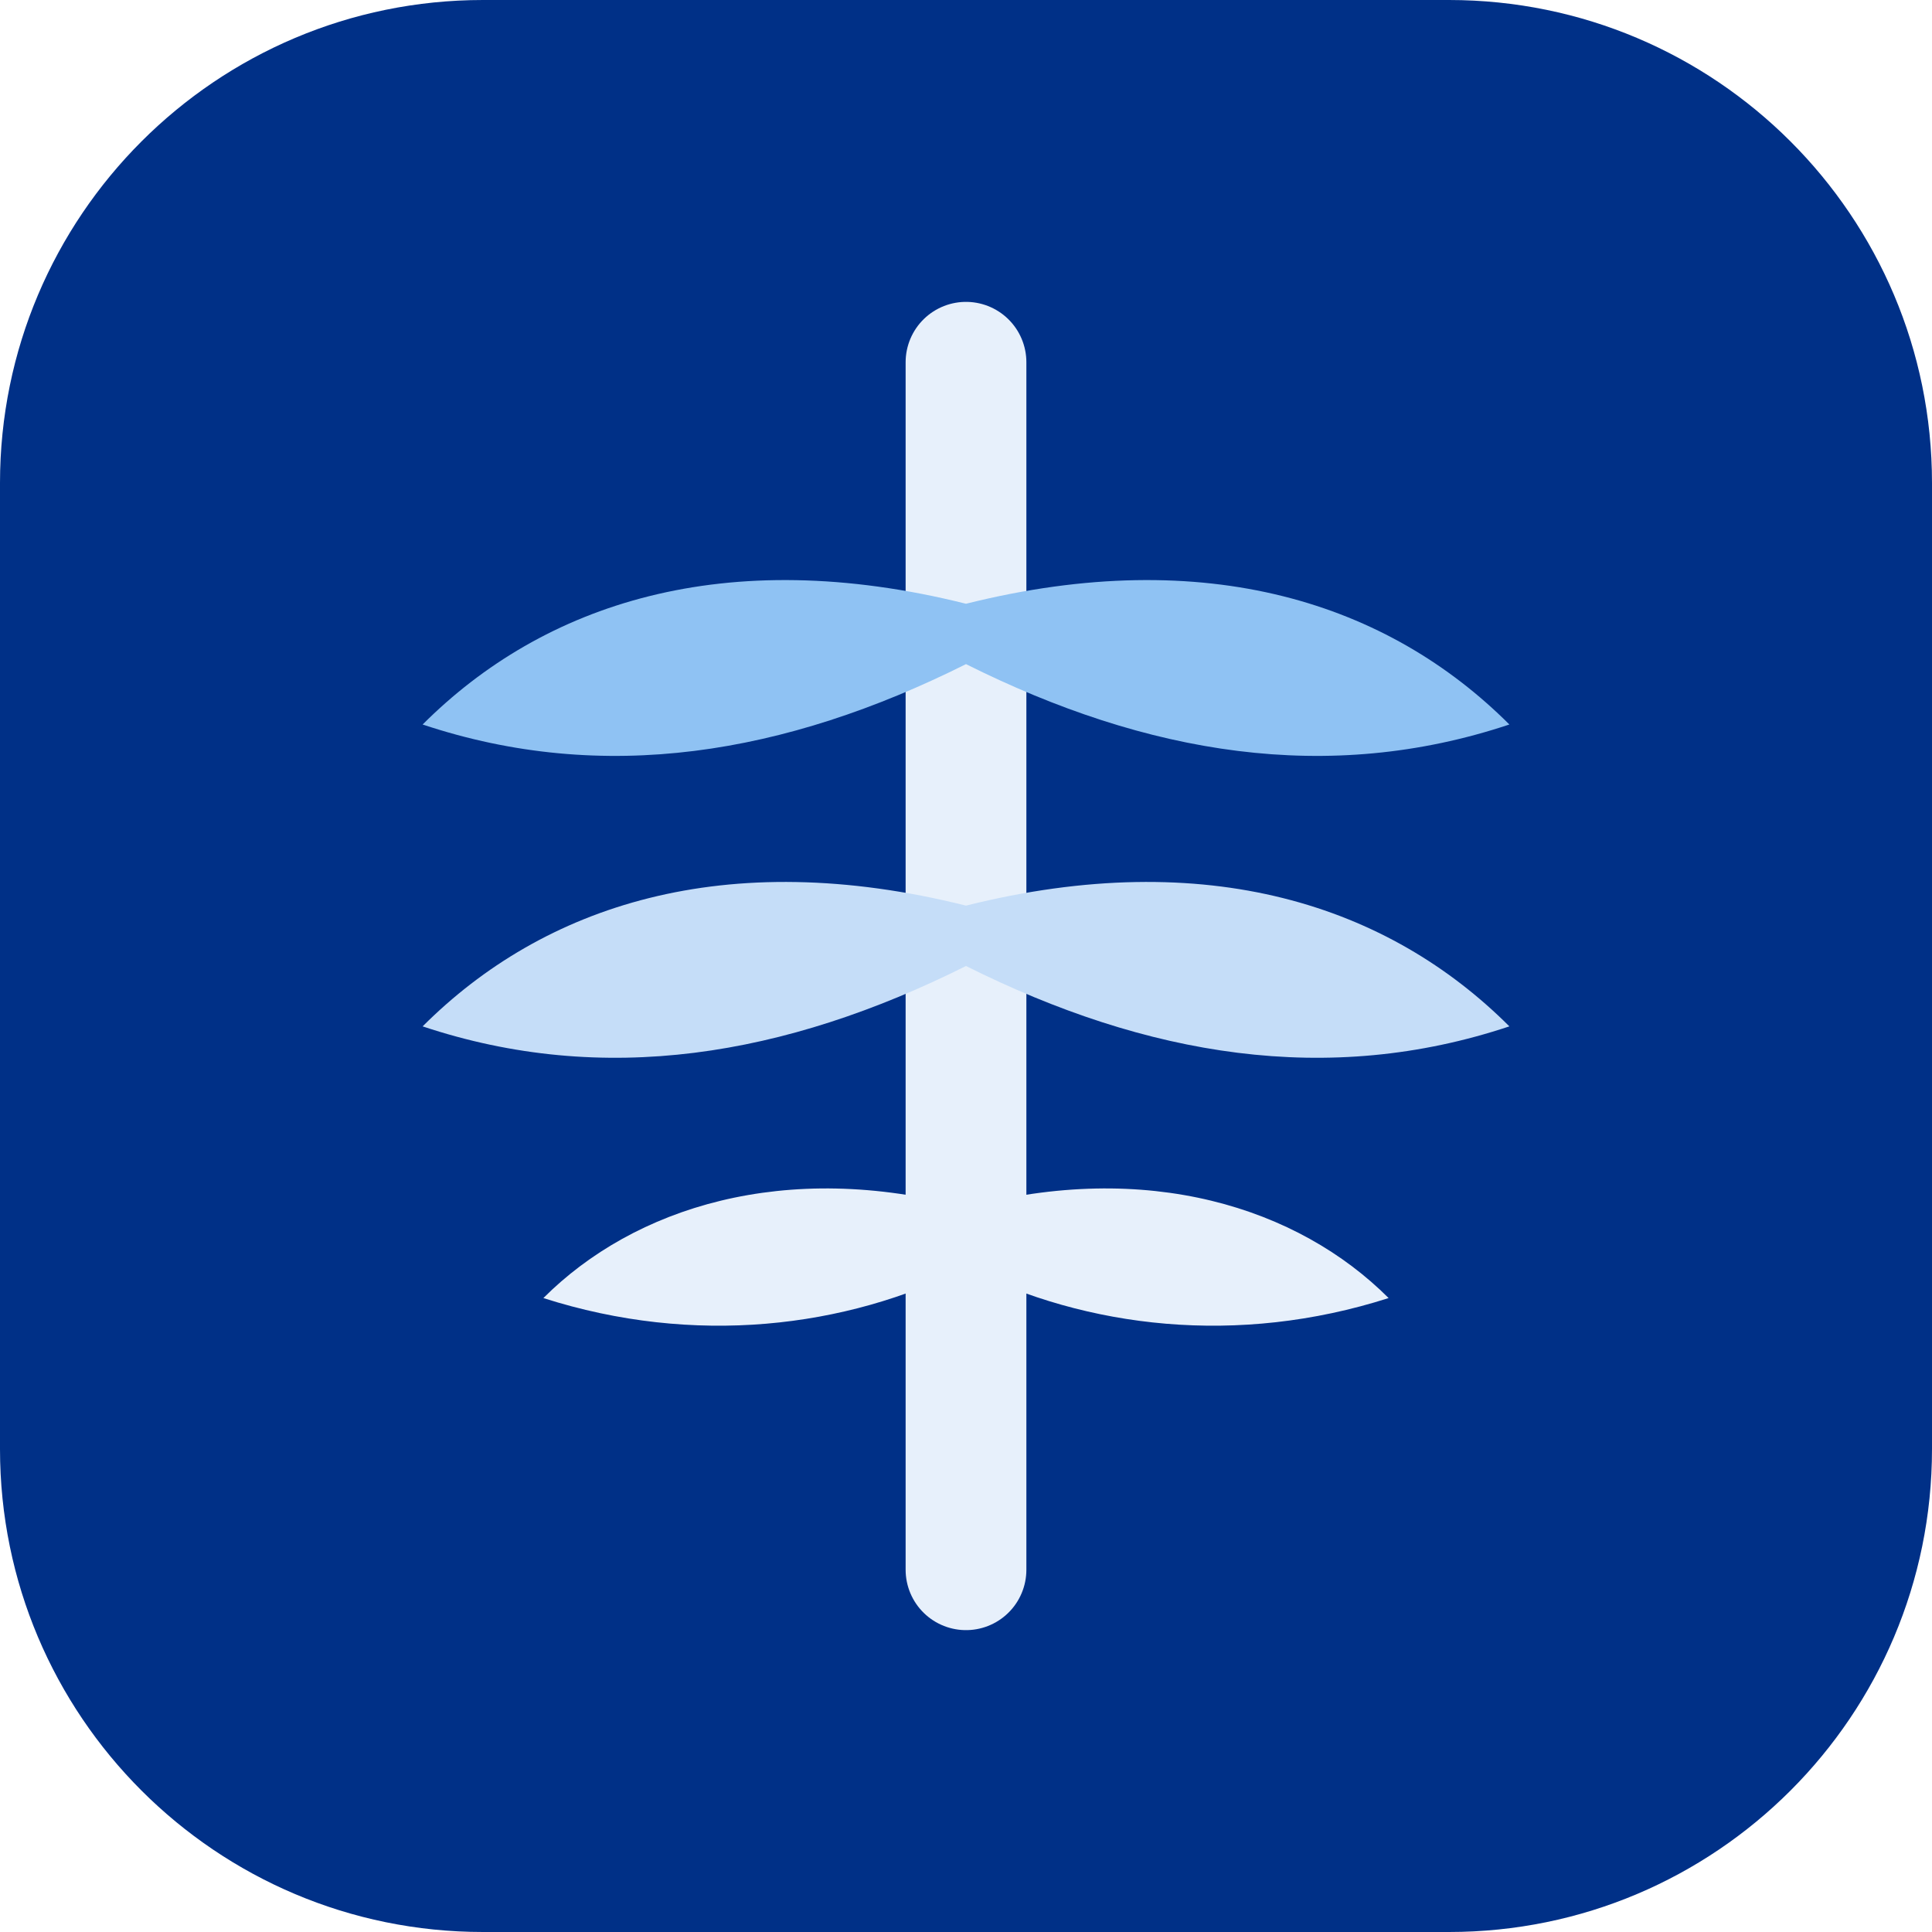
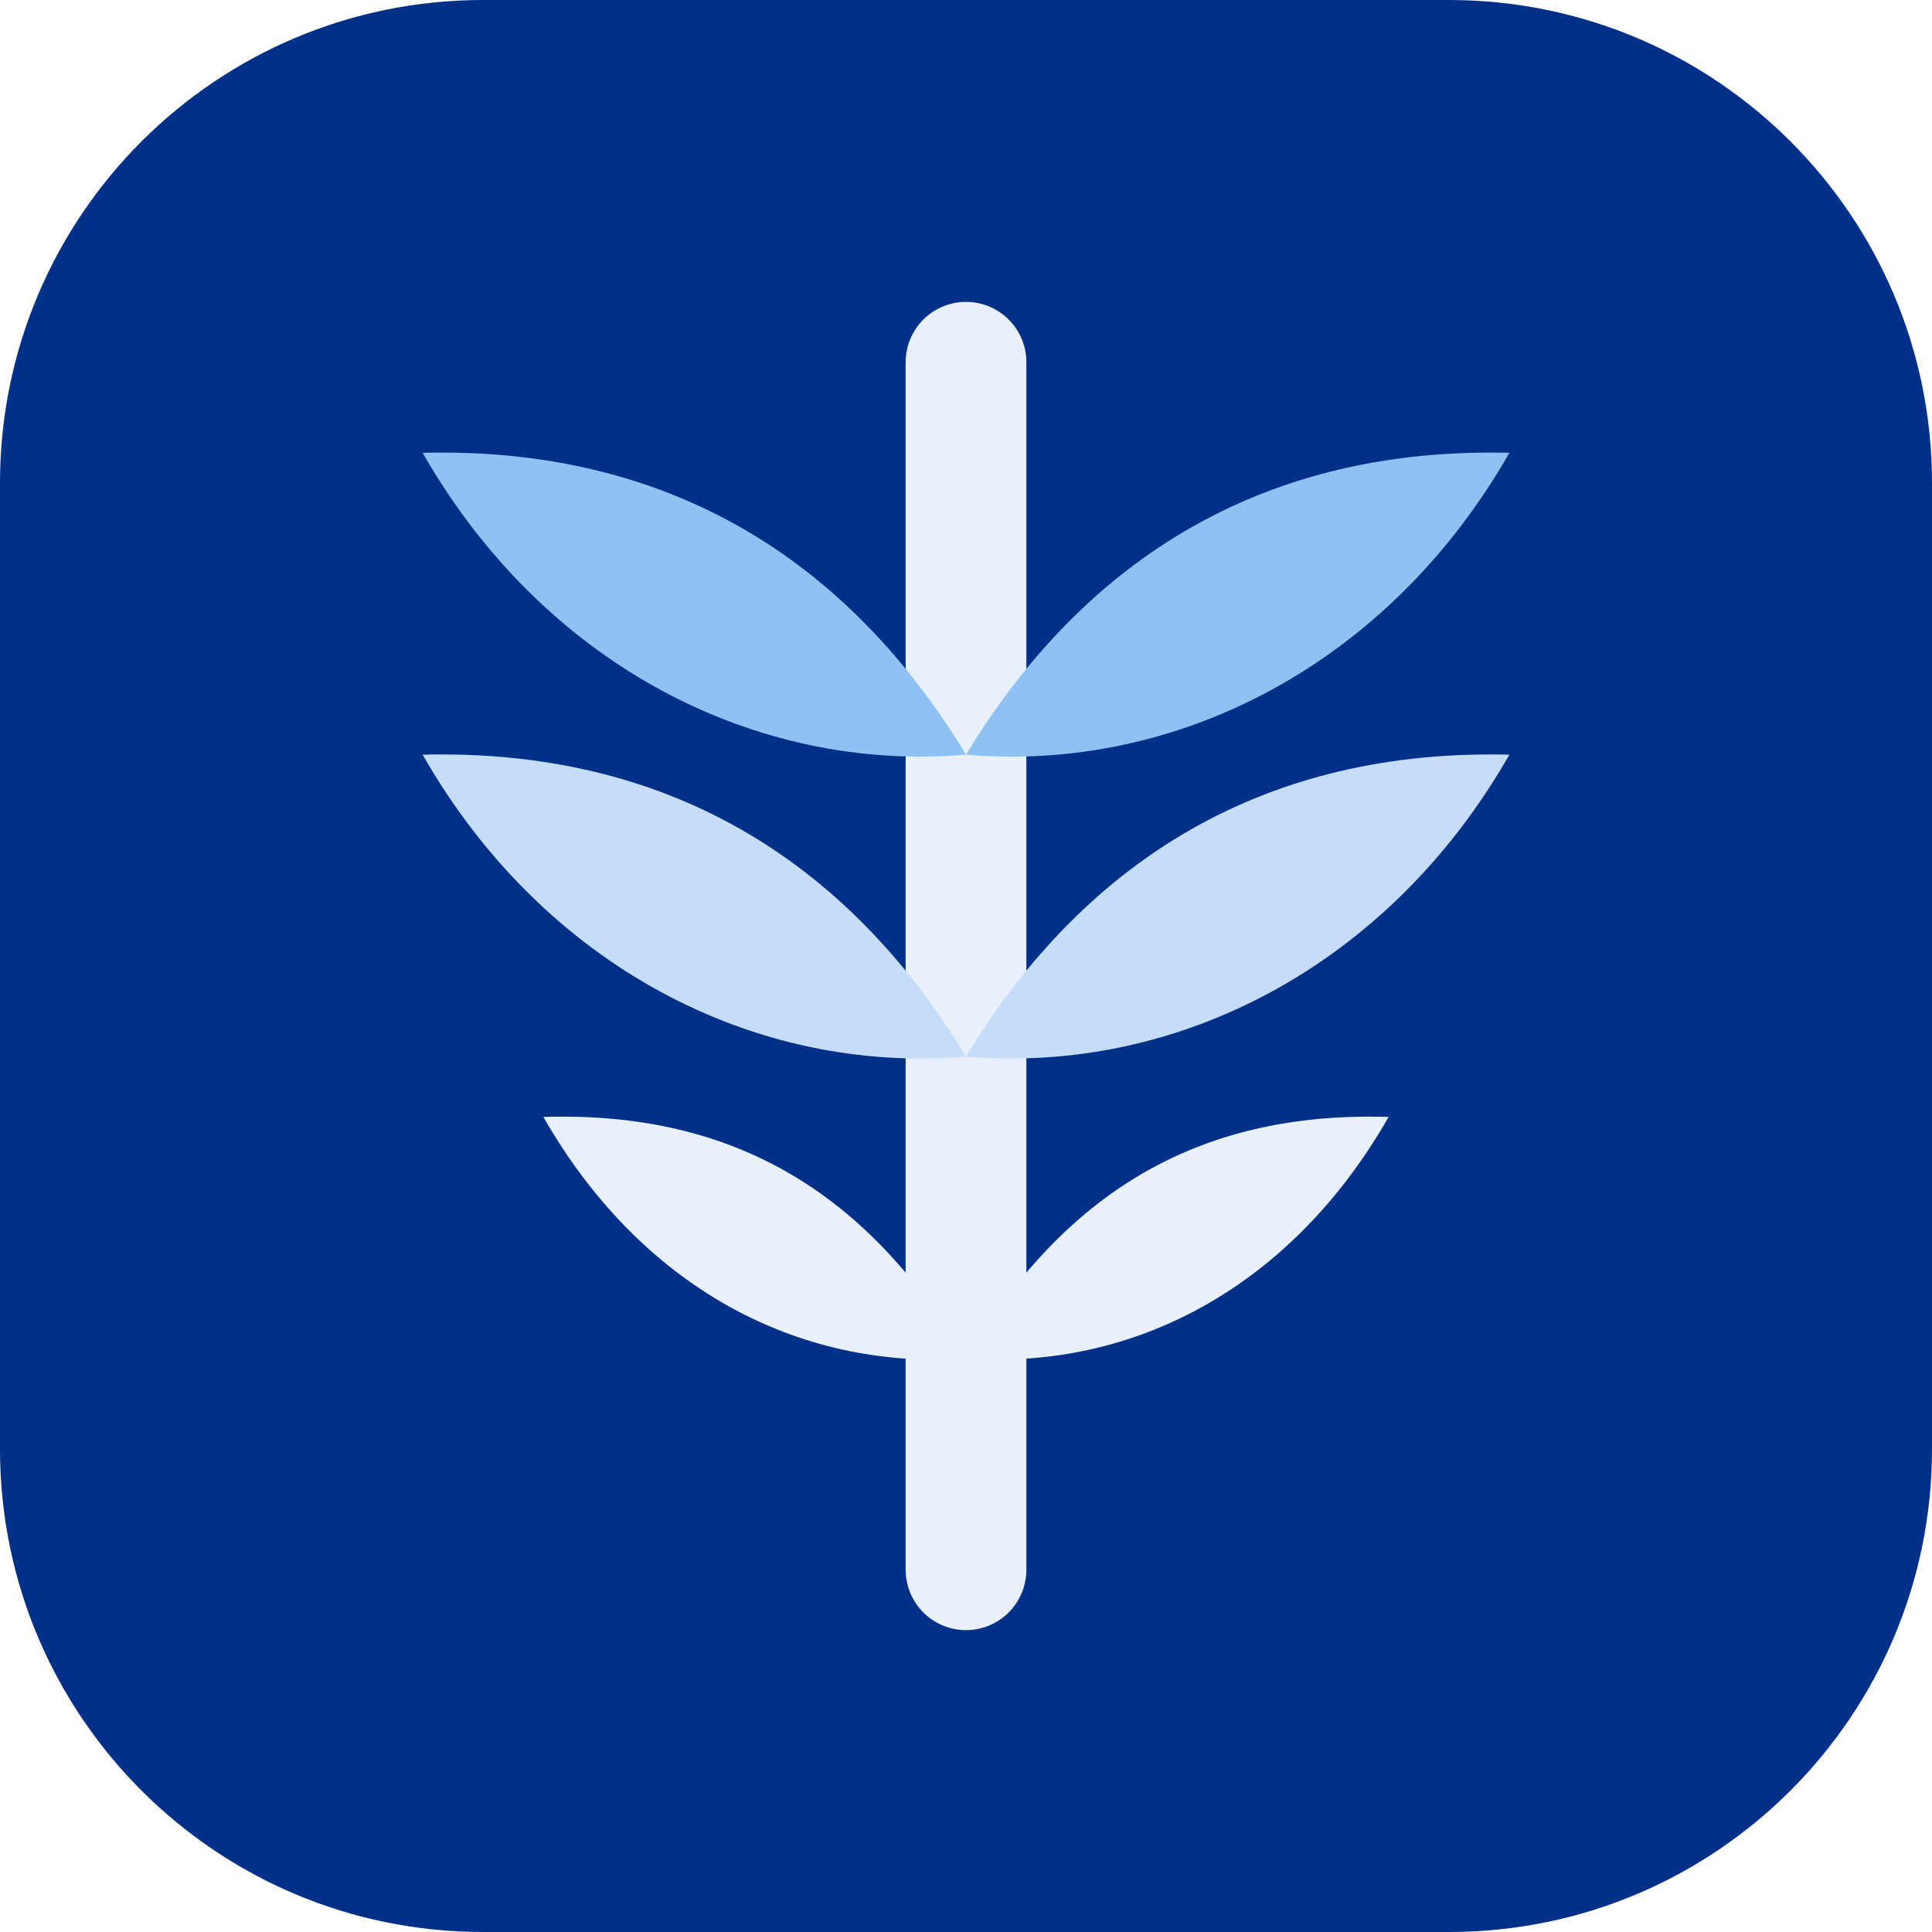
<svg xmlns="http://www.w3.org/2000/svg" viewBox="0 0 32 32" width="32" height="32">
  <rect width="32" height="32" rx="8" fill="#003087" />
  <path d="M16 26 C16 18 16 12 16 6" stroke="#e7f0fb" stroke-width="2" fill="none" stroke-linecap="round" />
-   <path d="M16 10 C12 9 9 10 7 12 C10 13 13 12.5 16 11" fill="#8fc2f3" />
-   <path d="M16 10 C20 9 23 10 25 12 C22 13 19 12.5 16 11" fill="#8fc2f3" />
-   <path d="M16 15 C12 14 9 15 7 17 C10 18 13 17.5 16 16" fill="#c5ddf8" />
-   <path d="M16 15 C20 14 23 15 25 17 C22 18 19 17.5 16 16" fill="#c5ddf8" />
-   <path d="M16 20 C13 19.2 10.5 20 9 21.5 C11.5 22.3 14 22 16 21" fill="#e7f0fb" />
-   <path d="M16 20 C19 19.2 21.5 20 23 21.5 C20.5 22.3 18 22 16 21" fill="#e7f0fb" />
+   <path d="M16 12.5 C12.5 12.8 9 11 7 7.5 C11 7.4 14 9.2 16 12.5 Z" fill="#8fc2f3" />
+   <path d="M16 12.5 C19.5 12.8 23 11 25 7.5 C21 7.4 18 9.2 16 12.5 Z" fill="#8fc2f3" />
+   <path d="M16 17.5 C12.5 17.8 9 16 7 12.5 C11 12.4 14 14.2 16 17.5 Z" fill="#c5ddf8" />
+   <path d="M16 17.5 C19.5 17.8 23 16 25 12.5 C21 12.4 18 14.2 16 17.5 Z" fill="#c5ddf8" />
+   <path d="M16 22.5 C13.2 22.7 10.6 21.3 9 18.5 C12.2 18.4 14.4 19.8 16 22.5 Z" fill="#e7f0fb" />
+   <path d="M16 22.5 C18.8 22.7 21.4 21.3 23 18.5 C19.8 18.4 17.6 19.8 16 22.5 Z" fill="#e7f0fb" />
</svg>
